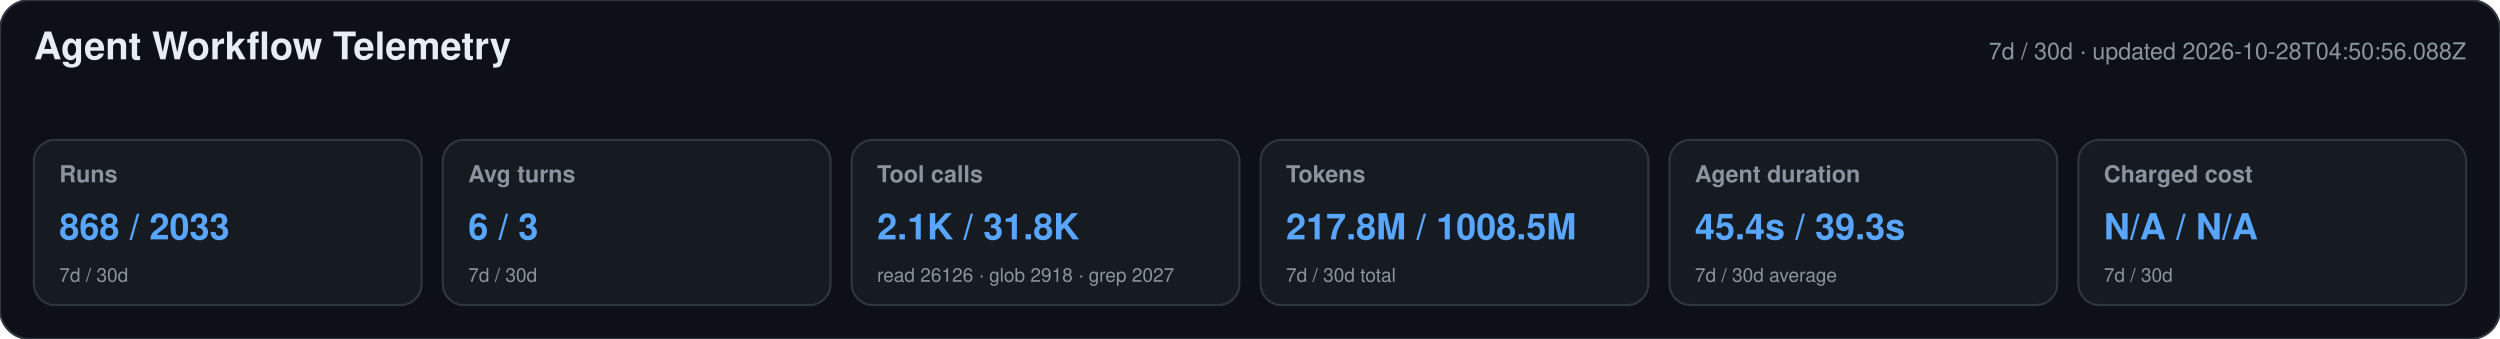
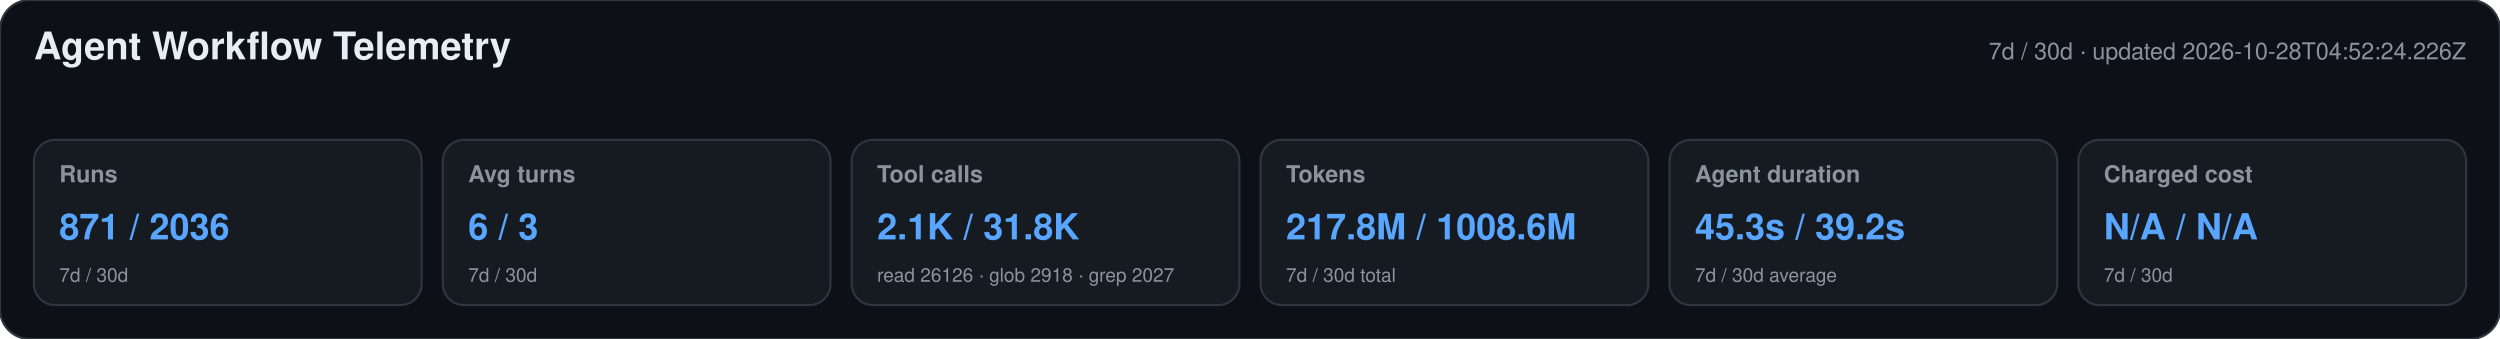
<svg xmlns="http://www.w3.org/2000/svg" width="1180" height="160" viewBox="0 0 1180 160" role="img" aria-labelledby="title desc">
  <style>text{font-family:-apple-system,BlinkMacSystemFont,"Segoe UI",Helvetica,Arial,sans-serif}.heading{font-size:18px;font-weight:650;fill:#e6edf3}.meta,.label,.secondary{fill:#8b949e}.meta,.label{font-size:11px}.label{font-weight:600}.primary{font-size:17px;font-weight:700;fill:#58a6ff}.secondary{font-size:9px}</style>
  <rect width="1180" height="160" rx="14" fill="#0d1117" stroke="#30363d" />
  <text x="16" y="28" class="heading">Agent Workflow Telemetry</text>
-   <text x="1164" y="28" text-anchor="end" class="meta">7d / 30d · updated 2026-10-28T04:50:56.088Z</text>
+   <text x="1164" y="28" text-anchor="end" class="meta">7d / 30d · updated 2026-10-28T04:52:24.226Z</text>
  <g>
    <rect x="16" y="66" width="183" height="78" rx="10" fill="#161b22" stroke="#30363d" />
    <text x="28" y="86" class="label">Runs</text>
-     <text x="28" y="113" class="primary">868 / 2033</text>
+     <text x="28" y="113" class="primary">871 / 2036</text>
    <text x="28" y="133" class="secondary">7d / 30d</text>
  </g>
  <g>
    <rect x="209" y="66" width="183" height="78" rx="10" fill="#161b22" stroke="#30363d" />
    <text x="221" y="86" class="label">Avg turns</text>
    <text x="221" y="113" class="primary">6 / 3</text>
    <text x="221" y="133" class="secondary">7d / 30d</text>
  </g>
  <g>
    <rect x="402" y="66" width="183" height="78" rx="10" fill="#161b22" stroke="#30363d" />
    <text x="414" y="86" class="label">Tool calls</text>
    <text x="414" y="113" class="primary">2.1K / 31.8K</text>
    <text x="414" y="133" class="secondary">read 26126 · glob 2918 · grep 2027</text>
  </g>
  <g>
    <rect x="595" y="66" width="183" height="78" rx="10" fill="#161b22" stroke="#30363d" />
    <text x="607" y="86" class="label">Tokens</text>
-     <text x="607" y="113" class="primary">217.8M / 1008.5M</text>
+     <text x="607" y="113" class="primary">217.8M / 1008.6M</text>
    <text x="607" y="133" class="secondary">7d / 30d total</text>
  </g>
  <g>
    <rect x="788" y="66" width="183" height="78" rx="10" fill="#161b22" stroke="#30363d" />
    <text x="800" y="86" class="label">Agent duration</text>
-     <text x="800" y="113" class="primary">45.4s / 39.3s</text>
+     <text x="800" y="113" class="primary">45.3s / 39.2s</text>
    <text x="800" y="133" class="secondary">7d / 30d average</text>
  </g>
  <g>
    <rect x="981" y="66" width="183" height="78" rx="10" fill="#161b22" stroke="#30363d" />
    <text x="993" y="86" class="label">Charged cost</text>
    <text x="993" y="113" class="primary">N/A / N/A</text>
    <text x="993" y="133" class="secondary">7d / 30d</text>
  </g>
</svg>
